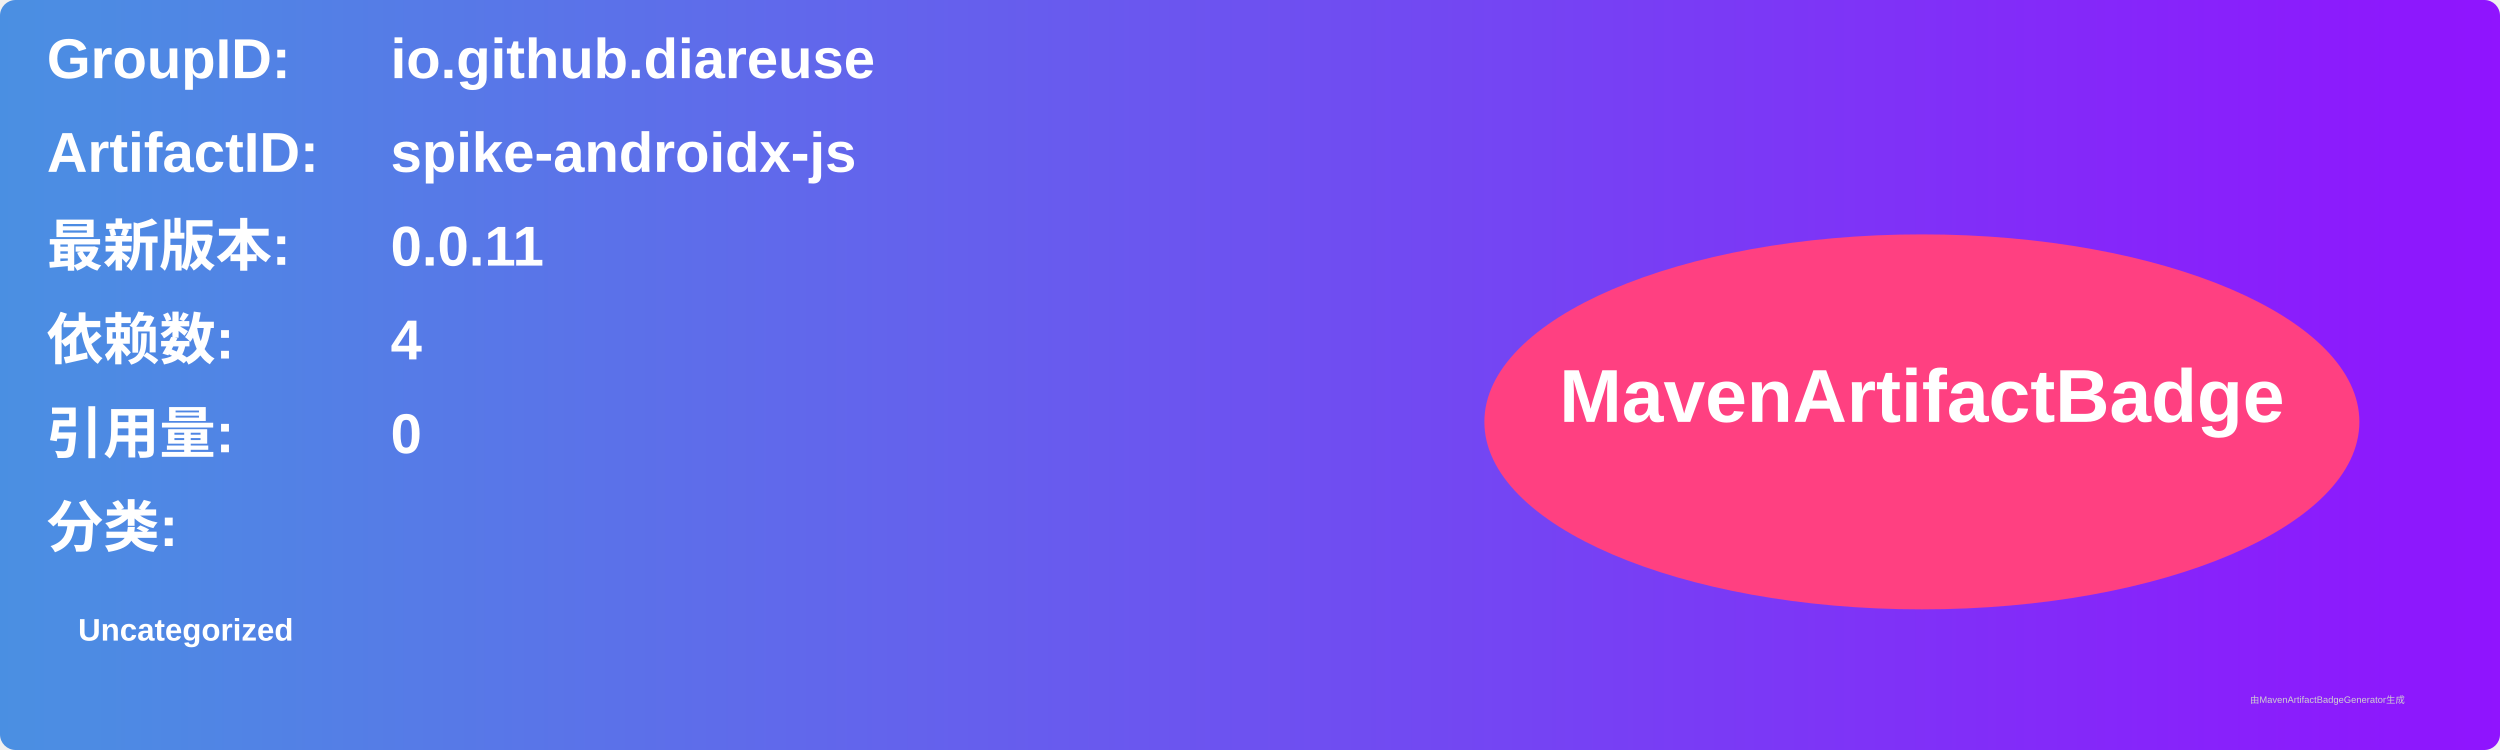
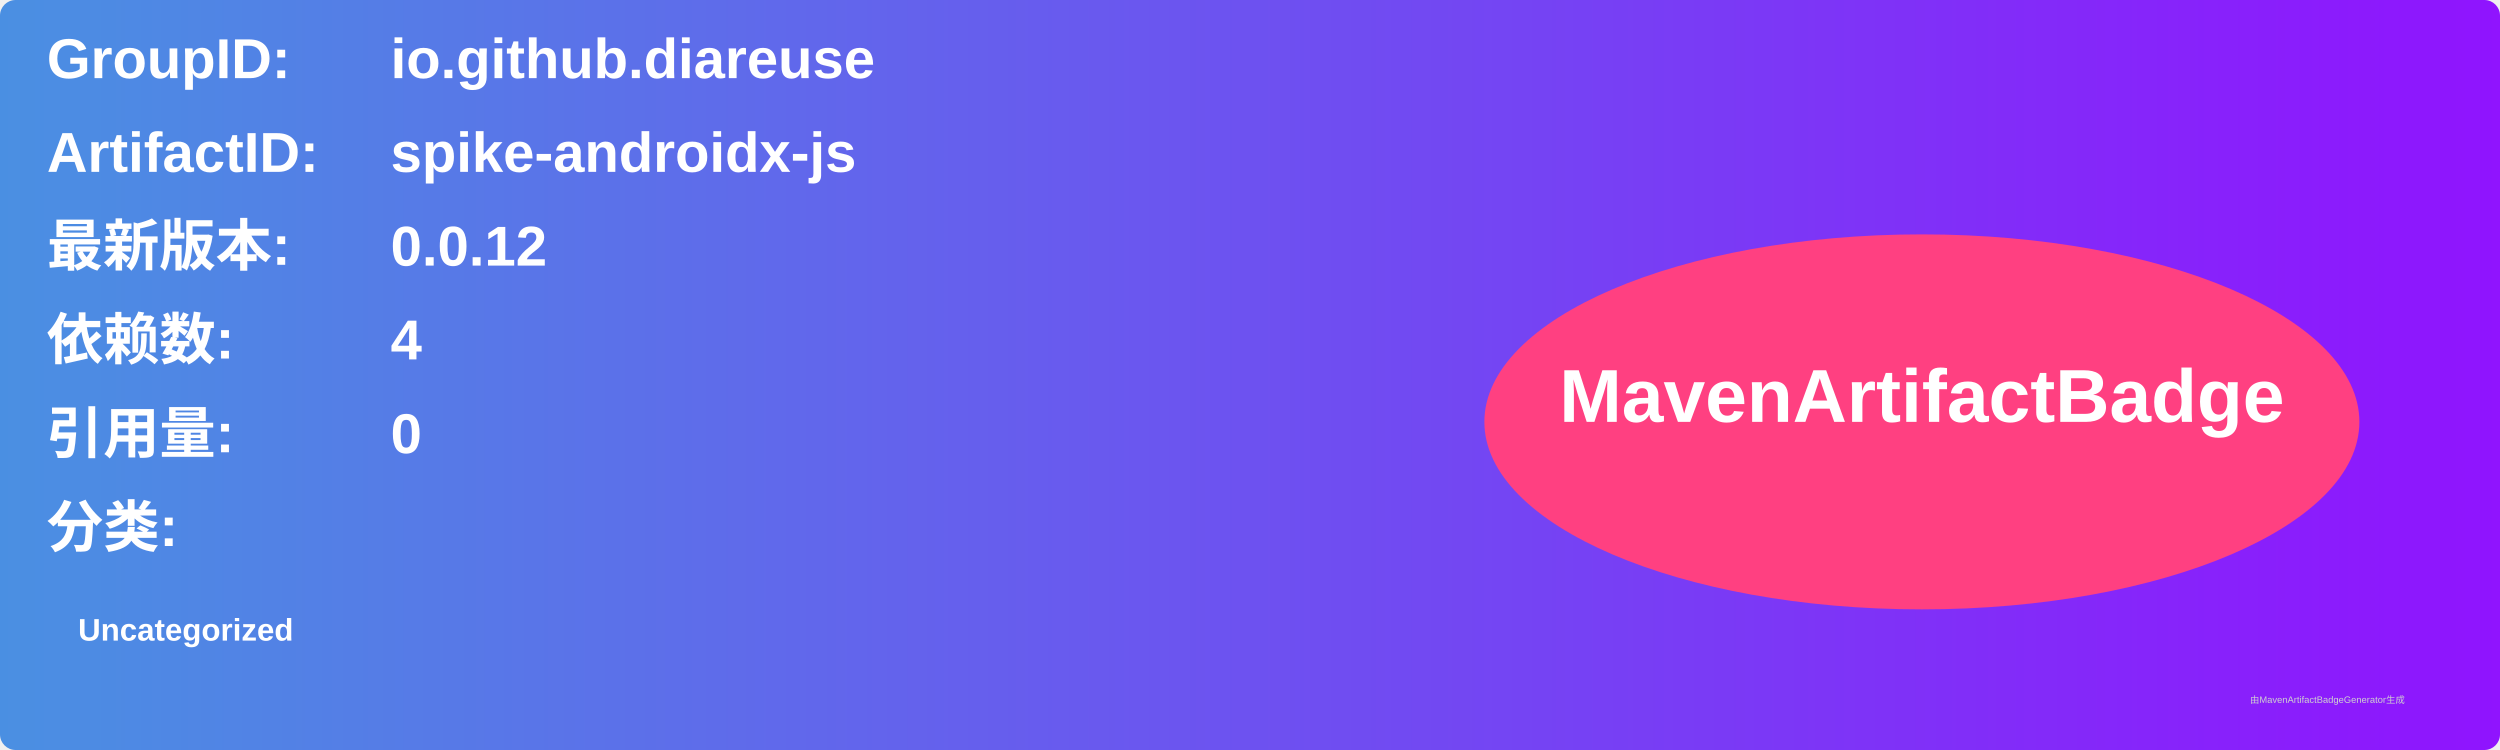
<svg xmlns="http://www.w3.org/2000/svg" width="800" height="240" viewBox="0 0 800 240">
  <linearGradient id="grad" x1="0%" y1="0%" x2="100%" y2="0%">
    <stop offset="0%" stop-color="#4a90e2" />
    <stop offset="100%" stop-color="#9013fe" />
  </linearGradient>
  <rect width="100%" height="100%" rx="5" ry="5" fill="url(#grad)" />
  <g transform="translate(15, 15)">
    <text x="0" y="10" font-family="Arial" font-size="18" fill="white" font-weight="bold" width="260">GroupID:</text>
    <text x="110" y="10" font-family="Arial" font-size="18" fill="white" font-weight="bold" width="460">io.github.diareuse</text>
    <text x="0" y="40" font-family="Arial" font-size="18" fill="white" font-weight="bold" width="260">ArtifactID:</text>
    <text x="110" y="40" font-family="Arial" font-size="18" fill="white" font-weight="bold" width="460">spike-androidx-js</text>
    <text x="0" y="70" font-family="Arial" font-size="18" fill="white" font-weight="bold">最新版本:</text>
    <text x="110" y="70" font-family="Arial" font-size="18" fill="white" font-weight="bold">
-       <tspan font-weight="bold">0.0.11</tspan>
+       <tspan font-weight="bold">0.0.12</tspan>
    </text>
    <text x="0" y="100" font-family="Arial" font-size="18" fill="white" font-weight="bold">依赖数: </text>
    <text x="110" y="100" font-family="Arial" font-size="18" fill="white">
      <tspan font-weight="bold">4</tspan>
    </text>
    <text x="0" y="130" font-family="Arial" font-size="18" fill="white" font-weight="bold">引用量: </text>
    <text x="110" y="130" font-family="Arial" font-size="18" fill="white">
      <tspan font-weight="bold">0</tspan>
    </text>
    <text x="0" y="160" font-family="Arial" font-size="18" fill="white" font-weight="bold">分类:</text>
    <text x="10" y="190" font-family="Arial" font-size="10" fill="white">
      <tspan font-weight="bold">Uncategorized</tspan>
    </text>
    <ellipse cx="600" cy="120" rx="140" ry="60" fill="#ff4081" />
    <text x="600" y="120" text-anchor="middle" font-family="Arial" font-size="24" fill="white" font-weight="bold">MavenArtifactBadge</text>
  </g>
  <text x="720" y="225" font-family="Arial" font-size="3" fill="#d0d0d0">由MavenArtifactBadgeGenerator生成</text>
</svg>
